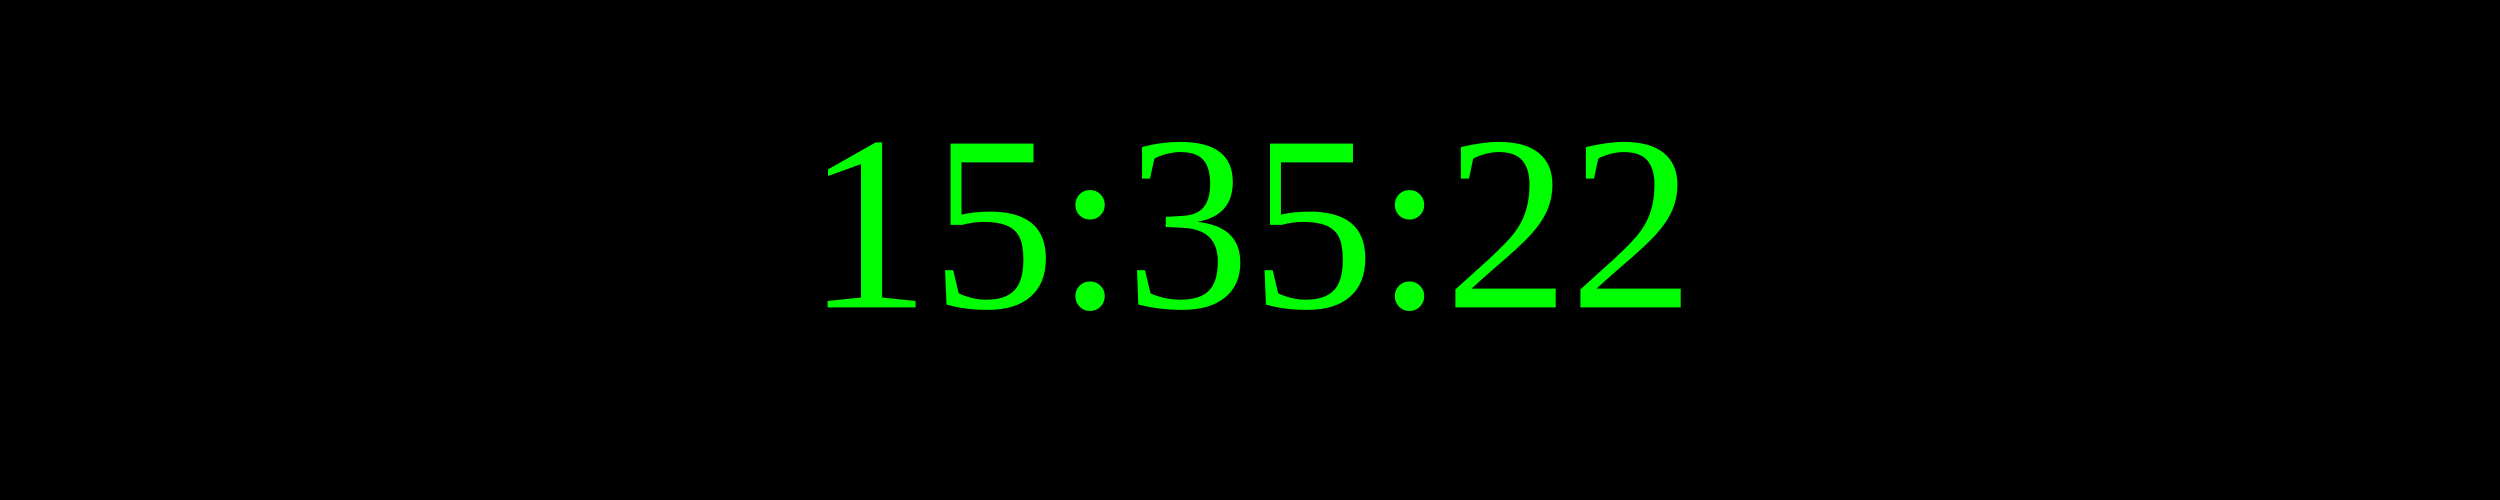
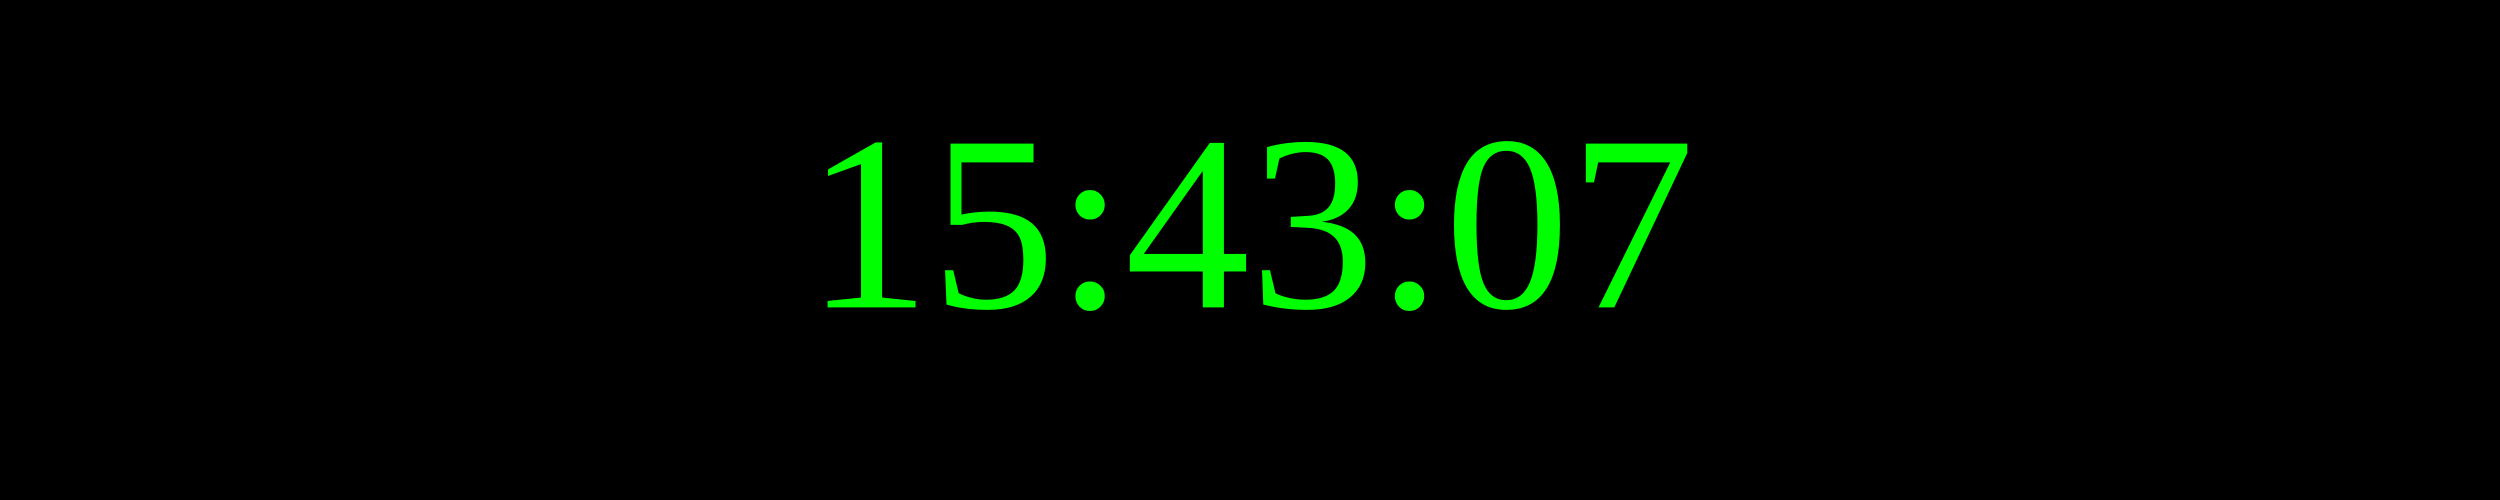
<svg xmlns="http://www.w3.org/2000/svg" width="250" height="50">
  <rect width="100%" height="100%" fill="black" />
  <text x="50%" y="50%" font-size="25" fill="lime" text-anchor="middle" dominant-baseline="middle">
- 15:35:22
+ 15:43:07
</text>
</svg>
